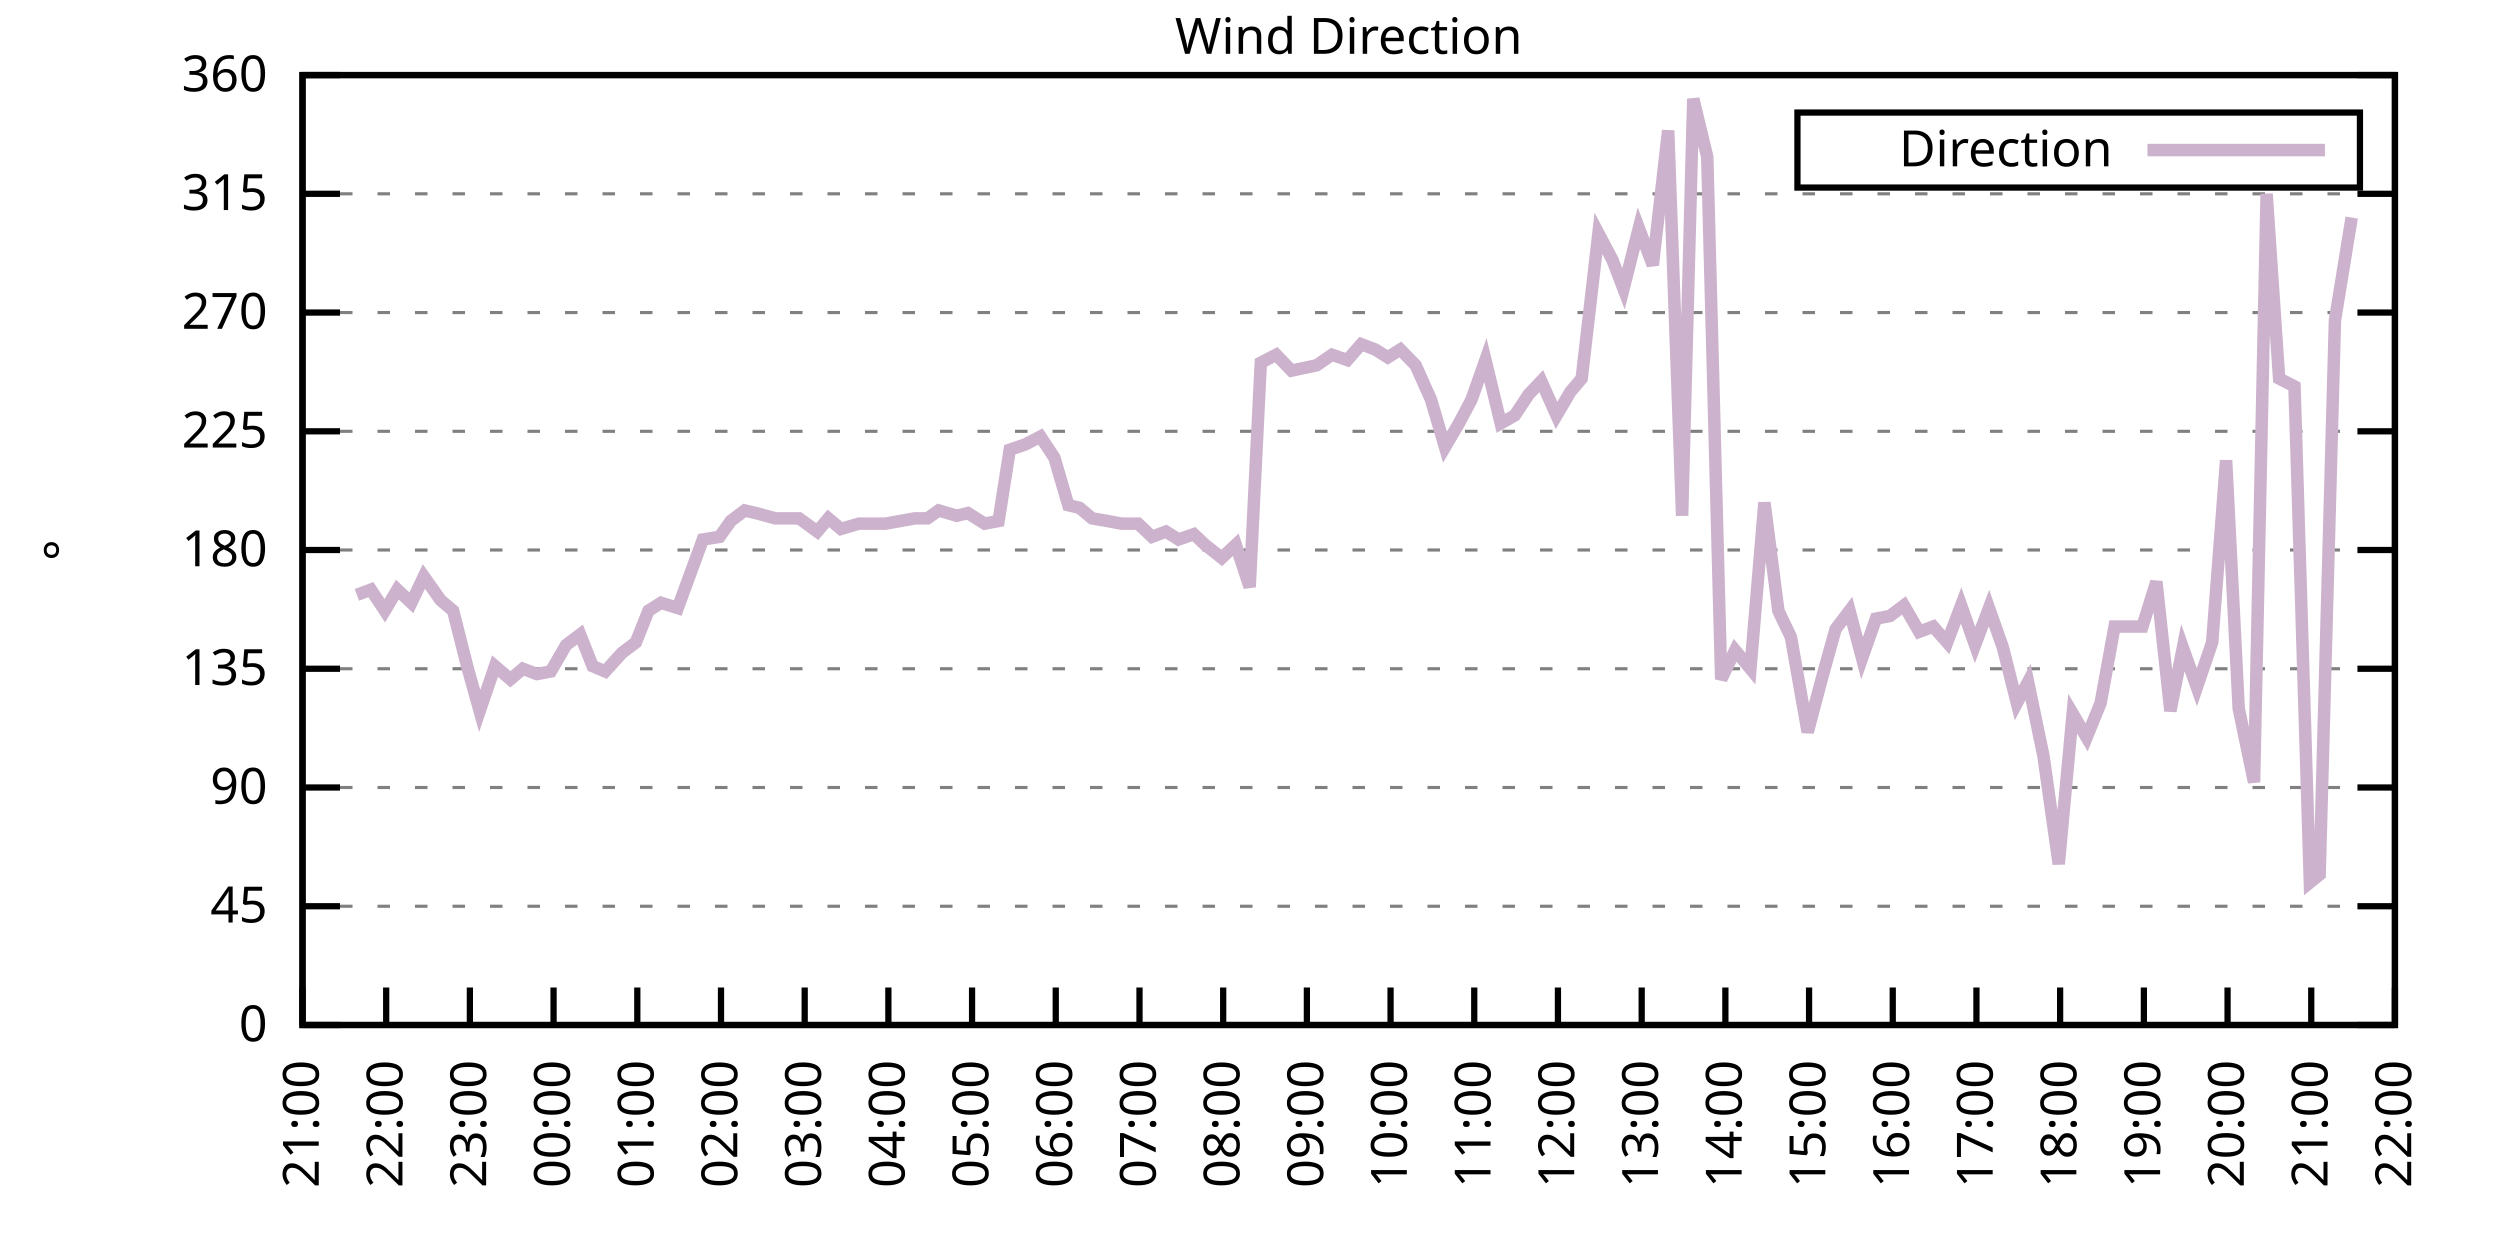
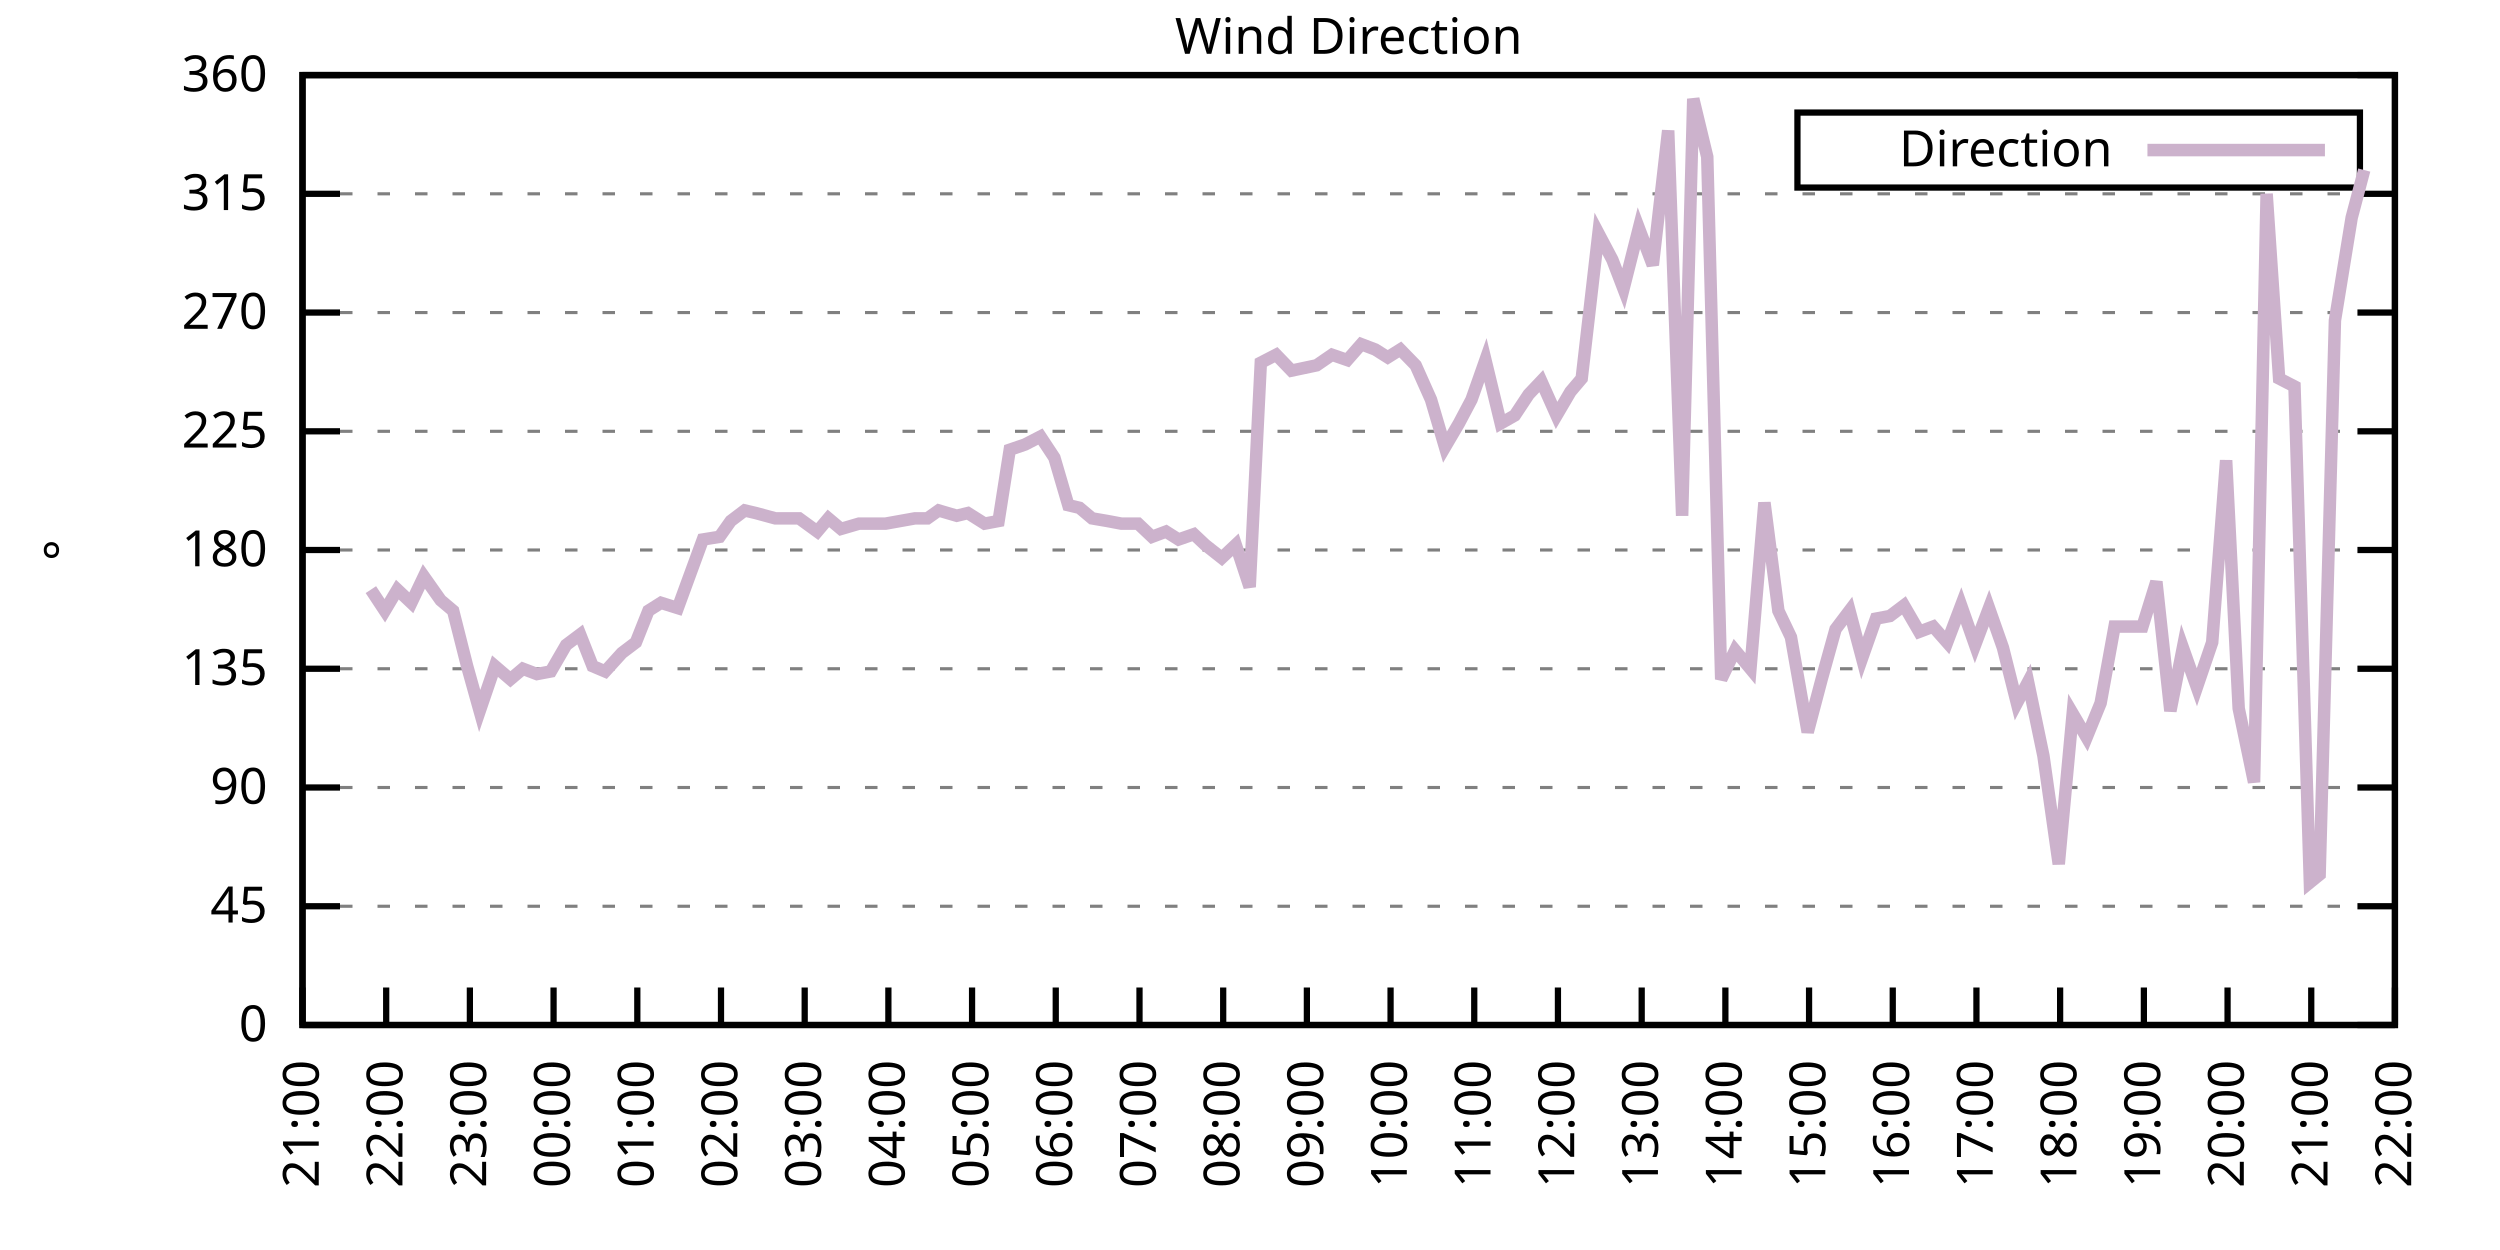
<svg xmlns="http://www.w3.org/2000/svg" xmlns:xlink="http://www.w3.org/1999/xlink" width="400" height="200" viewBox="0 0 400 200">
  <g id="gnuplot_canvas">
    <rect x="0" y="0" width="400" height="200" fill="none" />
    <defs>
      <circle id="gpDot" r="0.5" stroke-width="0.5" stroke="currentColor" />
      <path id="gpPt0" stroke-width="0.333" stroke="currentColor" d="M-1,0 h2 M0,-1 v2" />
      <path id="gpPt1" stroke-width="0.333" stroke="currentColor" d="M-1,-1 L1,1 M1,-1 L-1,1" />
      <path id="gpPt2" stroke-width="0.333" stroke="currentColor" d="M-1,0 L1,0 M0,-1 L0,1 M-1,-1 L1,1 M-1,1 L1,-1" />
      <rect id="gpPt3" stroke-width="0.333" stroke="currentColor" x="-1" y="-1" width="2" height="2" />
      <rect id="gpPt4" stroke-width="0.333" stroke="currentColor" fill="currentColor" x="-1" y="-1" width="2" height="2" />
      <circle id="gpPt5" stroke-width="0.333" stroke="currentColor" cx="0" cy="0" r="1" />
      <use xlink:href="#gpPt5" id="gpPt6" fill="currentColor" stroke="none" />
      <path id="gpPt7" stroke-width="0.333" stroke="currentColor" d="M0,-1.33 L-1.33,0.67 L1.33,0.67 z" />
      <use xlink:href="#gpPt7" id="gpPt8" fill="currentColor" stroke="none" />
      <use xlink:href="#gpPt7" id="gpPt9" stroke="currentColor" transform="rotate(180)" />
      <use xlink:href="#gpPt9" id="gpPt10" fill="currentColor" stroke="none" />
      <use xlink:href="#gpPt3" id="gpPt11" stroke="currentColor" transform="rotate(45)" />
      <use xlink:href="#gpPt11" id="gpPt12" fill="currentColor" stroke="none" />
      <path id="gpPt13" stroke-width="0.333" stroke="currentColor" d="M0,1.330 L1.265,0.411 L0.782,-1.067 L-0.782,-1.076 L-1.265,0.411 z" />
      <use xlink:href="#gpPt13" id="gpPt14" fill="currentColor" stroke="none" />
      <filter id="textbox" filterUnits="objectBoundingBox" x="0" y="0" height="1" width="1">
        <feFlood flood-color="white" flood-opacity="1" result="bgnd" />
        <feComposite in="SourceGraphic" in2="bgnd" operator="atop" />
      </filter>
      <filter id="greybox" filterUnits="objectBoundingBox" x="0" y="0" height="1" width="1">
        <feFlood flood-color="lightgrey" flood-opacity="1" result="grey" />
        <feComposite in="SourceGraphic" in2="grey" operator="atop" />
      </filter>
    </defs>
    <g fill="none" color="white" stroke="currentColor" stroke-width="1.00" stroke-linecap="butt" stroke-linejoin="miter">
</g>
    <g fill="none" color="black" stroke="currentColor" stroke-width="1.00" stroke-linecap="butt" stroke-linejoin="miter">
      <g stroke="none" shape-rendering="crispEdges">
        <polygon fill="rgb(255, 255, 255)" points="48.40,164.00 383.18,164.00 383.18,12.02 48.40,12.02 " />
      </g>
    </g>
    <g fill="none" color="black" stroke="currentColor" stroke-width="1.00" stroke-linecap="butt" stroke-linejoin="miter">
</g>
    <g fill="none" color="black" stroke="black" stroke-width="0.50" stroke-linecap="butt" stroke-linejoin="miter">
</g>
    <g fill="none" color="gray" stroke="currentColor" stroke-width="0.50" stroke-linecap="butt" stroke-linejoin="miter">
      <path stroke="gray" stroke-dasharray="2,4" class="gridline" d="M48.40,164.00 L383.19,164.00  " />
    </g>
    <g fill="none" color="gray" stroke="gray" stroke-width="1.00" stroke-linecap="butt" stroke-linejoin="miter">
</g>
    <g fill="none" color="black" stroke="currentColor" stroke-width="1.00" stroke-linecap="butt" stroke-linejoin="miter">
      <path stroke="black" d="M48.40,164.00 L54.40,164.00 M383.19,164.00 L377.19,164.00  " />
      <g transform="translate(42.80,166.60)" stroke="none" fill="black" font-family="Sans" font-size="8.00" text-anchor="end">
        <text>
          <tspan font-family="Sans"> 0</tspan>
        </text>
      </g>
    </g>
    <g fill="none" color="black" stroke="currentColor" stroke-width="1.00" stroke-linecap="butt" stroke-linejoin="miter">
</g>
    <g fill="none" color="black" stroke="black" stroke-width="0.50" stroke-linecap="butt" stroke-linejoin="miter">
</g>
    <g fill="none" color="gray" stroke="currentColor" stroke-width="0.50" stroke-linecap="butt" stroke-linejoin="miter">
      <path stroke="gray" stroke-dasharray="2,4" class="gridline" d="M48.40,145.00 L383.19,145.00  " />
    </g>
    <g fill="none" color="gray" stroke="gray" stroke-width="1.00" stroke-linecap="butt" stroke-linejoin="miter">
</g>
    <g fill="none" color="black" stroke="currentColor" stroke-width="1.00" stroke-linecap="butt" stroke-linejoin="miter">
      <path stroke="black" d="M48.40,145.00 L54.40,145.00 M383.19,145.00 L377.19,145.00  " />
      <g transform="translate(42.80,147.60)" stroke="none" fill="black" font-family="Sans" font-size="8.00" text-anchor="end">
        <text>
          <tspan font-family="Sans"> 45</tspan>
        </text>
      </g>
    </g>
    <g fill="none" color="black" stroke="currentColor" stroke-width="1.00" stroke-linecap="butt" stroke-linejoin="miter">
</g>
    <g fill="none" color="black" stroke="black" stroke-width="0.50" stroke-linecap="butt" stroke-linejoin="miter">
</g>
    <g fill="none" color="gray" stroke="currentColor" stroke-width="0.50" stroke-linecap="butt" stroke-linejoin="miter">
      <path stroke="gray" stroke-dasharray="2,4" class="gridline" d="M48.40,126.00 L383.19,126.00  " />
    </g>
    <g fill="none" color="gray" stroke="gray" stroke-width="1.00" stroke-linecap="butt" stroke-linejoin="miter">
</g>
    <g fill="none" color="black" stroke="currentColor" stroke-width="1.00" stroke-linecap="butt" stroke-linejoin="miter">
      <path stroke="black" d="M48.40,126.00 L54.40,126.00 M383.19,126.00 L377.19,126.00  " />
      <g transform="translate(42.80,128.60)" stroke="none" fill="black" font-family="Sans" font-size="8.00" text-anchor="end">
        <text>
          <tspan font-family="Sans"> 90</tspan>
        </text>
      </g>
    </g>
    <g fill="none" color="black" stroke="currentColor" stroke-width="1.00" stroke-linecap="butt" stroke-linejoin="miter">
</g>
    <g fill="none" color="black" stroke="black" stroke-width="0.50" stroke-linecap="butt" stroke-linejoin="miter">
</g>
    <g fill="none" color="gray" stroke="currentColor" stroke-width="0.50" stroke-linecap="butt" stroke-linejoin="miter">
      <path stroke="gray" stroke-dasharray="2,4" class="gridline" d="M48.40,107.00 L383.19,107.00  " />
    </g>
    <g fill="none" color="gray" stroke="gray" stroke-width="1.00" stroke-linecap="butt" stroke-linejoin="miter">
</g>
    <g fill="none" color="black" stroke="currentColor" stroke-width="1.00" stroke-linecap="butt" stroke-linejoin="miter">
      <path stroke="black" d="M48.40,107.00 L54.40,107.00 M383.19,107.00 L377.19,107.00  " />
      <g transform="translate(42.80,109.60)" stroke="none" fill="black" font-family="Sans" font-size="8.00" text-anchor="end">
        <text>
          <tspan font-family="Sans"> 135</tspan>
        </text>
      </g>
    </g>
    <g fill="none" color="black" stroke="currentColor" stroke-width="1.00" stroke-linecap="butt" stroke-linejoin="miter">
</g>
    <g fill="none" color="black" stroke="black" stroke-width="0.50" stroke-linecap="butt" stroke-linejoin="miter">
</g>
    <g fill="none" color="gray" stroke="currentColor" stroke-width="0.50" stroke-linecap="butt" stroke-linejoin="miter">
      <path stroke="gray" stroke-dasharray="2,4" class="gridline" d="M48.40,88.00 L383.19,88.00  " />
    </g>
    <g fill="none" color="gray" stroke="gray" stroke-width="1.00" stroke-linecap="butt" stroke-linejoin="miter">
</g>
    <g fill="none" color="black" stroke="currentColor" stroke-width="1.00" stroke-linecap="butt" stroke-linejoin="miter">
      <path stroke="black" d="M48.40,88.00 L54.40,88.00 M383.19,88.00 L377.19,88.00  " />
      <g transform="translate(42.80,90.60)" stroke="none" fill="black" font-family="Sans" font-size="8.00" text-anchor="end">
        <text>
          <tspan font-family="Sans"> 180</tspan>
        </text>
      </g>
    </g>
    <g fill="none" color="black" stroke="currentColor" stroke-width="1.00" stroke-linecap="butt" stroke-linejoin="miter">
</g>
    <g fill="none" color="black" stroke="black" stroke-width="0.50" stroke-linecap="butt" stroke-linejoin="miter">
</g>
    <g fill="none" color="gray" stroke="currentColor" stroke-width="0.50" stroke-linecap="butt" stroke-linejoin="miter">
      <path stroke="gray" stroke-dasharray="2,4" class="gridline" d="M48.40,69.01 L383.19,69.01  " />
    </g>
    <g fill="none" color="gray" stroke="gray" stroke-width="1.00" stroke-linecap="butt" stroke-linejoin="miter">
</g>
    <g fill="none" color="black" stroke="currentColor" stroke-width="1.00" stroke-linecap="butt" stroke-linejoin="miter">
      <path stroke="black" d="M48.40,69.01 L54.40,69.01 M383.19,69.01 L377.19,69.01  " />
      <g transform="translate(42.80,71.61)" stroke="none" fill="black" font-family="Sans" font-size="8.00" text-anchor="end">
        <text>
          <tspan font-family="Sans"> 225</tspan>
        </text>
      </g>
    </g>
    <g fill="none" color="black" stroke="currentColor" stroke-width="1.00" stroke-linecap="butt" stroke-linejoin="miter">
</g>
    <g fill="none" color="black" stroke="black" stroke-width="0.50" stroke-linecap="butt" stroke-linejoin="miter">
</g>
    <g fill="none" color="gray" stroke="currentColor" stroke-width="0.50" stroke-linecap="butt" stroke-linejoin="miter">
      <path stroke="gray" stroke-dasharray="2,4" class="gridline" d="M48.40,50.01 L383.19,50.01  " />
    </g>
    <g fill="none" color="gray" stroke="gray" stroke-width="1.00" stroke-linecap="butt" stroke-linejoin="miter">
</g>
    <g fill="none" color="black" stroke="currentColor" stroke-width="1.00" stroke-linecap="butt" stroke-linejoin="miter">
      <path stroke="black" d="M48.40,50.01 L54.40,50.01 M383.19,50.01 L377.19,50.01  " />
      <g transform="translate(42.80,52.61)" stroke="none" fill="black" font-family="Sans" font-size="8.00" text-anchor="end">
        <text>
          <tspan font-family="Sans"> 270</tspan>
        </text>
      </g>
    </g>
    <g fill="none" color="black" stroke="currentColor" stroke-width="1.00" stroke-linecap="butt" stroke-linejoin="miter">
</g>
    <g fill="none" color="black" stroke="black" stroke-width="0.50" stroke-linecap="butt" stroke-linejoin="miter">
</g>
    <g fill="none" color="gray" stroke="currentColor" stroke-width="0.50" stroke-linecap="butt" stroke-linejoin="miter">
      <path stroke="gray" stroke-dasharray="2,4" class="gridline" d="M48.40,31.01 L383.19,31.01  " />
    </g>
    <g fill="none" color="gray" stroke="gray" stroke-width="1.00" stroke-linecap="butt" stroke-linejoin="miter">
</g>
    <g fill="none" color="black" stroke="currentColor" stroke-width="1.00" stroke-linecap="butt" stroke-linejoin="miter">
      <path stroke="black" d="M48.40,31.01 L54.40,31.01 M383.19,31.01 L377.19,31.01  " />
      <g transform="translate(42.80,33.61)" stroke="none" fill="black" font-family="Sans" font-size="8.00" text-anchor="end">
        <text>
          <tspan font-family="Sans"> 315</tspan>
        </text>
      </g>
    </g>
    <g fill="none" color="black" stroke="currentColor" stroke-width="1.00" stroke-linecap="butt" stroke-linejoin="miter">
</g>
    <g fill="none" color="black" stroke="black" stroke-width="0.50" stroke-linecap="butt" stroke-linejoin="miter">
</g>
    <g fill="none" color="gray" stroke="currentColor" stroke-width="0.50" stroke-linecap="butt" stroke-linejoin="miter">
      <path stroke="gray" stroke-dasharray="2,4" class="gridline" d="M48.40,12.01 L383.19,12.01  " />
    </g>
    <g fill="none" color="gray" stroke="gray" stroke-width="1.00" stroke-linecap="butt" stroke-linejoin="miter">
</g>
    <g fill="none" color="black" stroke="currentColor" stroke-width="1.00" stroke-linecap="butt" stroke-linejoin="miter">
      <path stroke="black" d="M48.40,12.01 L54.40,12.01 M383.19,12.01 L377.19,12.01  " />
      <g transform="translate(42.80,14.61)" stroke="none" fill="black" font-family="Sans" font-size="8.00" text-anchor="end">
        <text>
          <tspan font-family="Sans"> 360</tspan>
        </text>
      </g>
    </g>
    <g fill="none" color="black" stroke="currentColor" stroke-width="1.00" stroke-linecap="butt" stroke-linejoin="miter">
      <path stroke="black" d="M48.40,164.00 L48.40,158.00  " />
      <g transform="translate(51.00,169.60) rotate(270.00)" stroke="none" fill="black" font-family="Sans" font-size="8.00" text-anchor="end">
        <text>
          <tspan font-family="Sans">21:00</tspan>
        </text>
      </g>
    </g>
    <g fill="none" color="black" stroke="currentColor" stroke-width="1.00" stroke-linecap="butt" stroke-linejoin="miter">
      <path stroke="black" d="M61.79,164.00 L61.79,158.00  " />
      <g transform="translate(64.39,169.60) rotate(270.00)" stroke="none" fill="black" font-family="Sans" font-size="8.00" text-anchor="end">
        <text>
          <tspan font-family="Sans">22:00</tspan>
        </text>
      </g>
    </g>
    <g fill="none" color="black" stroke="currentColor" stroke-width="1.00" stroke-linecap="butt" stroke-linejoin="miter">
      <path stroke="black" d="M75.18,164.00 L75.18,158.00  " />
      <g transform="translate(77.78,169.60) rotate(270.00)" stroke="none" fill="black" font-family="Sans" font-size="8.00" text-anchor="end">
        <text>
          <tspan font-family="Sans">23:00</tspan>
        </text>
      </g>
    </g>
    <g fill="none" color="black" stroke="currentColor" stroke-width="1.00" stroke-linecap="butt" stroke-linejoin="miter">
      <path stroke="black" d="M88.57,164.00 L88.57,158.00  " />
      <g transform="translate(91.17,169.60) rotate(270.00)" stroke="none" fill="black" font-family="Sans" font-size="8.00" text-anchor="end">
        <text>
          <tspan font-family="Sans">00:00</tspan>
        </text>
      </g>
    </g>
    <g fill="none" color="black" stroke="currentColor" stroke-width="1.00" stroke-linecap="butt" stroke-linejoin="miter">
      <path stroke="black" d="M101.97,164.00 L101.97,158.00  " />
      <g transform="translate(104.57,169.60) rotate(270.00)" stroke="none" fill="black" font-family="Sans" font-size="8.00" text-anchor="end">
        <text>
          <tspan font-family="Sans">01:00</tspan>
        </text>
      </g>
    </g>
    <g fill="none" color="black" stroke="currentColor" stroke-width="1.00" stroke-linecap="butt" stroke-linejoin="miter">
      <path stroke="black" d="M115.36,164.00 L115.36,158.00  " />
      <g transform="translate(117.96,169.60) rotate(270.00)" stroke="none" fill="black" font-family="Sans" font-size="8.00" text-anchor="end">
        <text>
          <tspan font-family="Sans">02:00</tspan>
        </text>
      </g>
    </g>
    <g fill="none" color="black" stroke="currentColor" stroke-width="1.00" stroke-linecap="butt" stroke-linejoin="miter">
      <path stroke="black" d="M128.75,164.00 L128.75,158.00  " />
      <g transform="translate(131.35,169.60) rotate(270.00)" stroke="none" fill="black" font-family="Sans" font-size="8.00" text-anchor="end">
        <text>
          <tspan font-family="Sans">03:00</tspan>
        </text>
      </g>
    </g>
    <g fill="none" color="black" stroke="currentColor" stroke-width="1.00" stroke-linecap="butt" stroke-linejoin="miter">
      <path stroke="black" d="M142.14,164.00 L142.14,158.00  " />
      <g transform="translate(144.74,169.60) rotate(270.00)" stroke="none" fill="black" font-family="Sans" font-size="8.00" text-anchor="end">
        <text>
          <tspan font-family="Sans">04:00</tspan>
        </text>
      </g>
    </g>
    <g fill="none" color="black" stroke="currentColor" stroke-width="1.00" stroke-linecap="butt" stroke-linejoin="miter">
      <path stroke="black" d="M155.53,164.00 L155.53,158.00  " />
      <g transform="translate(158.13,169.60) rotate(270.00)" stroke="none" fill="black" font-family="Sans" font-size="8.00" text-anchor="end">
        <text>
          <tspan font-family="Sans">05:00</tspan>
        </text>
      </g>
    </g>
    <g fill="none" color="black" stroke="currentColor" stroke-width="1.00" stroke-linecap="butt" stroke-linejoin="miter">
      <path stroke="black" d="M168.92,164.00 L168.92,158.00  " />
      <g transform="translate(171.52,169.60) rotate(270.00)" stroke="none" fill="black" font-family="Sans" font-size="8.00" text-anchor="end">
        <text>
          <tspan font-family="Sans">06:00</tspan>
        </text>
      </g>
    </g>
    <g fill="none" color="black" stroke="currentColor" stroke-width="1.00" stroke-linecap="butt" stroke-linejoin="miter">
      <path stroke="black" d="M182.32,164.00 L182.32,158.00  " />
      <g transform="translate(184.92,169.60) rotate(270.00)" stroke="none" fill="black" font-family="Sans" font-size="8.00" text-anchor="end">
        <text>
          <tspan font-family="Sans">07:00</tspan>
        </text>
      </g>
    </g>
    <g fill="none" color="black" stroke="currentColor" stroke-width="1.00" stroke-linecap="butt" stroke-linejoin="miter">
      <path stroke="black" d="M195.71,164.00 L195.71,158.00  " />
      <g transform="translate(198.31,169.60) rotate(270.00)" stroke="none" fill="black" font-family="Sans" font-size="8.00" text-anchor="end">
        <text>
          <tspan font-family="Sans">08:00</tspan>
        </text>
      </g>
    </g>
    <g fill="none" color="black" stroke="currentColor" stroke-width="1.00" stroke-linecap="butt" stroke-linejoin="miter">
      <path stroke="black" d="M209.10,164.00 L209.10,158.00  " />
      <g transform="translate(211.70,169.60) rotate(270.00)" stroke="none" fill="black" font-family="Sans" font-size="8.00" text-anchor="end">
        <text>
          <tspan font-family="Sans">09:00</tspan>
        </text>
      </g>
    </g>
    <g fill="none" color="black" stroke="currentColor" stroke-width="1.00" stroke-linecap="butt" stroke-linejoin="miter">
      <path stroke="black" d="M222.49,164.00 L222.49,158.00  " />
      <g transform="translate(225.09,169.60) rotate(270.00)" stroke="none" fill="black" font-family="Sans" font-size="8.00" text-anchor="end">
        <text>
          <tspan font-family="Sans">10:00</tspan>
        </text>
      </g>
    </g>
    <g fill="none" color="black" stroke="currentColor" stroke-width="1.00" stroke-linecap="butt" stroke-linejoin="miter">
      <path stroke="black" d="M235.88,164.00 L235.88,158.00  " />
      <g transform="translate(238.48,169.60) rotate(270.00)" stroke="none" fill="black" font-family="Sans" font-size="8.00" text-anchor="end">
        <text>
          <tspan font-family="Sans">11:00</tspan>
        </text>
      </g>
    </g>
    <g fill="none" color="black" stroke="currentColor" stroke-width="1.00" stroke-linecap="butt" stroke-linejoin="miter">
      <path stroke="black" d="M249.27,164.00 L249.27,158.00  " />
      <g transform="translate(251.87,169.60) rotate(270.00)" stroke="none" fill="black" font-family="Sans" font-size="8.00" text-anchor="end">
        <text>
          <tspan font-family="Sans">12:00</tspan>
        </text>
      </g>
    </g>
    <g fill="none" color="black" stroke="currentColor" stroke-width="1.00" stroke-linecap="butt" stroke-linejoin="miter">
      <path stroke="black" d="M262.67,164.00 L262.67,158.00  " />
      <g transform="translate(265.27,169.60) rotate(270.00)" stroke="none" fill="black" font-family="Sans" font-size="8.00" text-anchor="end">
        <text>
          <tspan font-family="Sans">13:00</tspan>
        </text>
      </g>
    </g>
    <g fill="none" color="black" stroke="currentColor" stroke-width="1.00" stroke-linecap="butt" stroke-linejoin="miter">
      <path stroke="black" d="M276.06,164.00 L276.06,158.00  " />
      <g transform="translate(278.66,169.60) rotate(270.00)" stroke="none" fill="black" font-family="Sans" font-size="8.00" text-anchor="end">
        <text>
          <tspan font-family="Sans">14:00</tspan>
        </text>
      </g>
    </g>
    <g fill="none" color="black" stroke="currentColor" stroke-width="1.00" stroke-linecap="butt" stroke-linejoin="miter">
      <path stroke="black" d="M289.45,164.00 L289.45,158.00  " />
      <g transform="translate(292.05,169.60) rotate(270.00)" stroke="none" fill="black" font-family="Sans" font-size="8.00" text-anchor="end">
        <text>
          <tspan font-family="Sans">15:00</tspan>
        </text>
      </g>
    </g>
    <g fill="none" color="black" stroke="currentColor" stroke-width="1.00" stroke-linecap="butt" stroke-linejoin="miter">
      <path stroke="black" d="M302.84,164.00 L302.84,158.00  " />
      <g transform="translate(305.44,169.60) rotate(270.00)" stroke="none" fill="black" font-family="Sans" font-size="8.00" text-anchor="end">
        <text>
          <tspan font-family="Sans">16:00</tspan>
        </text>
      </g>
    </g>
    <g fill="none" color="black" stroke="currentColor" stroke-width="1.00" stroke-linecap="butt" stroke-linejoin="miter">
      <path stroke="black" d="M316.23,164.00 L316.23,158.00  " />
      <g transform="translate(318.83,169.60) rotate(270.00)" stroke="none" fill="black" font-family="Sans" font-size="8.00" text-anchor="end">
        <text>
          <tspan font-family="Sans">17:00</tspan>
        </text>
      </g>
    </g>
    <g fill="none" color="black" stroke="currentColor" stroke-width="1.00" stroke-linecap="butt" stroke-linejoin="miter">
      <path stroke="black" d="M329.62,164.00 L329.62,158.00  " />
      <g transform="translate(332.22,169.60) rotate(270.00)" stroke="none" fill="black" font-family="Sans" font-size="8.00" text-anchor="end">
        <text>
          <tspan font-family="Sans">18:00</tspan>
        </text>
      </g>
    </g>
    <g fill="none" color="black" stroke="currentColor" stroke-width="1.00" stroke-linecap="butt" stroke-linejoin="miter">
      <path stroke="black" d="M343.02,164.00 L343.02,158.00  " />
      <g transform="translate(345.62,169.60) rotate(270.00)" stroke="none" fill="black" font-family="Sans" font-size="8.00" text-anchor="end">
        <text>
          <tspan font-family="Sans">19:00</tspan>
        </text>
      </g>
    </g>
    <g fill="none" color="black" stroke="currentColor" stroke-width="1.00" stroke-linecap="butt" stroke-linejoin="miter">
      <path stroke="black" d="M356.41,164.00 L356.41,158.00  " />
      <g transform="translate(359.01,169.60) rotate(270.00)" stroke="none" fill="black" font-family="Sans" font-size="8.00" text-anchor="end">
        <text>
          <tspan font-family="Sans">20:00</tspan>
        </text>
      </g>
    </g>
    <g fill="none" color="black" stroke="currentColor" stroke-width="1.00" stroke-linecap="butt" stroke-linejoin="miter">
      <path stroke="black" d="M369.80,164.00 L369.80,158.00  " />
      <g transform="translate(372.40,169.60) rotate(270.00)" stroke="none" fill="black" font-family="Sans" font-size="8.00" text-anchor="end">
        <text>
          <tspan font-family="Sans">21:00</tspan>
        </text>
      </g>
    </g>
    <g fill="none" color="black" stroke="currentColor" stroke-width="1.00" stroke-linecap="butt" stroke-linejoin="miter">
      <path stroke="black" d="M383.19,164.00 L383.19,158.00  " />
      <g transform="translate(385.79,169.60) rotate(270.00)" stroke="none" fill="black" font-family="Sans" font-size="8.00" text-anchor="end">
        <text>
          <tspan font-family="Sans">22:00</tspan>
        </text>
      </g>
    </g>
    <g fill="none" color="black" stroke="currentColor" stroke-width="1.00" stroke-linecap="butt" stroke-linejoin="miter">
</g>
    <g fill="none" color="black" stroke="currentColor" stroke-width="1.00" stroke-linecap="butt" stroke-linejoin="miter">
      <path stroke="black" d="M48.40,12.01 L48.40,164.00 L383.19,164.00 L383.19,12.01 L48.40,12.01 Z  " />
    </g>
    <g fill="none" color="black" stroke="currentColor" stroke-width="1.00" stroke-linecap="butt" stroke-linejoin="miter">
</g>
    <g fill="none" color="black" stroke="currentColor" stroke-width="1.00" stroke-linecap="butt" stroke-linejoin="miter">
      <path stroke="black" d="M287.59,30.01 L287.59,18.01 L377.59,18.01 L377.59,30.01 L287.59,30.01 Z  " />
    </g>
    <g id="Wind_direction_plot_1">
      <g fill="none" color="white" stroke="black" stroke-width="2.00" stroke-linecap="butt" stroke-linejoin="miter">
</g>
      <g fill="none" color="black" stroke="currentColor" stroke-width="2.00" stroke-linecap="butt" stroke-linejoin="miter">
        <g transform="translate(337.99,26.61)" stroke="none" fill="black" font-family="Sans" font-size="8.00" text-anchor="end">
          <text>
            <tspan font-family="Sans">Direction</tspan>
          </text>
        </g>
      </g>
      <g fill="none" color="black" stroke="currentColor" stroke-width="2.00" stroke-linecap="butt" stroke-linejoin="miter">
-         <path stroke="rgb(204, 178, 204)" d="M343.59,24.01 L371.99,24.01 M57.10,95.18 L59.34,94.34 L61.57,97.72 L63.58,94.34 L65.81,96.45 L67.82,92.23   L70.50,96.03 L72.50,97.72 L74.74,106.58 L76.75,113.76 L79.20,106.58 L81.66,108.69 L83.66,107.00 L85.90,107.85   L88.13,107.43 L90.58,103.20 L92.82,101.52 L94.82,106.58 L96.83,107.43 L99.51,104.47 L101.74,102.78 L103.75,97.72   L105.76,96.45 L108.44,97.29 L110.45,91.80 L112.46,86.32 L115.13,85.89 L116.92,83.36 L119.15,81.67 L120.94,82.09   L124.06,82.94 L126.07,82.94 L127.86,82.94 L130.76,85.05 L132.54,82.94 L134.55,84.63 L137.45,83.78 L139.02,83.78   L141.69,83.78 L146.38,82.94 L148.39,82.94 L150.18,81.67 L153.08,82.52 L154.86,82.09 L157.54,83.78 L159.77,83.36   L161.56,71.96 L164.01,71.12 L166.47,69.85 L168.70,73.23 L170.93,80.83 L172.72,81.25 L174.73,82.94 L177.18,83.36   L179.41,83.78 L182.09,83.78 L184.32,85.89 L186.56,85.05 L188.57,86.32 L191.02,85.47 L192.81,87.16 L195.48,89.27   L197.72,87.16 L199.95,93.92 L201.73,58.03 L204.19,56.76 L206.64,59.30 L210.66,58.45 L213.12,56.76 L215.57,57.61   L217.80,55.07 L220.04,55.92 L222.04,57.18 L224.05,55.92 L226.51,58.45 L228.96,63.94 L231.20,71.54 L233.43,67.74   L235.44,63.94 L237.67,57.61 L240.12,67.74 L242.36,66.47 L244.59,63.10 L246.60,60.98 L249.05,66.47 L251.28,62.67   L253.07,60.56 L255.75,37.34 L257.98,41.56 L259.76,46.21 L262.22,36.50 L264.45,42.41 L266.91,20.88 L269.14,82.52   L270.92,15.81 L273.16,25.10 L275.39,108.69 L277.62,104.05 L280.07,107.00 L282.31,80.41 L284.54,97.72 L286.55,101.94   L289.23,117.14 L291.46,108.69 L293.69,100.67 L295.92,97.72 L297.93,105.31 L300.16,98.98 L302.39,98.56 L304.63,96.87   L307.08,101.09 L309.31,100.25 L311.54,102.78 L313.78,96.87 L316.01,103.20 L318.24,97.29 L320.47,103.63 L322.70,112.49   L324.49,109.11 L326.95,120.94 L329.40,138.25 L331.63,114.18 L333.86,117.98 L336.10,112.49 L338.33,100.25 L340.11,100.25   L342.79,100.25 L345.02,93.07 L347.26,113.76 L349.26,103.63 L351.50,109.96 L353.95,102.78 L356.18,73.65 L358.19,113.34   L360.65,125.16 L362.66,31.01 L364.66,60.56 L367.12,61.83 L369.58,141.20 L371.14,139.93 L373.59,51.27 L376.27,34.81    " />
+         <path stroke="rgb(204, 178, 204)" d="M343.59,24.01 L371.99,24.01 M59.34,94.34 L61.57,97.72 L63.58,94.34 L65.81,96.45 L67.82,92.23 L70.50,96.03   L72.50,97.72 L74.74,106.58 L76.75,113.76 L79.20,106.58 L81.66,108.69 L83.66,107.00 L85.90,107.85 L88.13,107.43   L90.58,103.20 L92.82,101.52 L94.82,106.58 L96.83,107.43 L99.51,104.47 L101.74,102.78 L103.75,97.72 L105.76,96.45   L108.44,97.29 L110.45,91.80 L112.46,86.32 L115.13,85.89 L116.92,83.36 L119.15,81.67 L120.94,82.09 L124.06,82.94   L126.07,82.94 L127.86,82.94 L130.76,85.05 L132.54,82.94 L134.55,84.63 L137.45,83.78 L139.02,83.78 L141.69,83.78   L146.38,82.94 L148.39,82.94 L150.18,81.67 L153.08,82.52 L154.86,82.09 L157.54,83.78 L159.77,83.36 L161.56,71.96   L164.01,71.12 L166.47,69.85 L168.70,73.23 L170.93,80.83 L172.72,81.25 L174.73,82.94 L177.18,83.36 L179.41,83.78   L182.09,83.78 L184.32,85.89 L186.56,85.05 L188.57,86.32 L191.02,85.47 L192.81,87.16 L195.48,89.27 L197.72,87.16   L199.95,93.92 L201.73,58.03 L204.19,56.76 L206.64,59.30 L210.66,58.45 L213.12,56.76 L215.57,57.61 L217.80,55.07   L220.04,55.92 L222.04,57.18 L224.05,55.92 L226.51,58.45 L228.96,63.94 L231.20,71.54 L233.43,67.74 L235.44,63.94   L237.67,57.61 L240.12,67.74 L242.36,66.47 L244.59,63.10 L246.60,60.98 L249.05,66.47 L251.28,62.67 L253.07,60.56   L255.75,37.34 L257.98,41.56 L259.76,46.21 L262.22,36.50 L264.45,42.41 L266.91,20.88 L269.14,82.52 L270.92,15.81   L273.16,25.10 L275.39,108.69 L277.62,104.05 L280.07,107.00 L282.31,80.41 L284.54,97.72 L286.55,101.94 L289.23,117.14   L291.46,108.69 L293.69,100.67 L295.92,97.72 L297.93,105.31 L300.16,98.98 L302.39,98.56 L304.63,96.87 L307.08,101.09   L309.31,100.25 L311.54,102.78 L313.78,96.87 L316.01,103.20 L318.24,97.29 L320.47,103.63 L322.70,112.49 L324.49,109.11   L326.95,120.94 L329.40,138.25 L331.63,114.18 L333.86,117.98 L336.10,112.49 L338.33,100.25 L340.11,100.25 L342.79,100.25   L345.02,93.07 L347.26,113.76 L349.26,103.63 L351.50,109.96 L353.95,102.78 L356.18,73.65 L358.19,113.34 L360.65,125.16   L362.66,31.01 L364.66,60.56 L367.12,61.83 L369.58,141.20 L371.14,139.93 L373.59,51.27 L376.27,34.81 L378.28,27.21    " />
      </g>
    </g>
    <g fill="none" color="black" stroke="currentColor" stroke-width="2.00" stroke-linecap="butt" stroke-linejoin="miter">
</g>
    <g fill="none" color="black" stroke="black" stroke-width="1.00" stroke-linecap="butt" stroke-linejoin="miter">
</g>
    <g fill="none" color="black" stroke="currentColor" stroke-width="1.00" stroke-linecap="butt" stroke-linejoin="miter">
      <path stroke="black" d="M48.40,12.01 L48.40,164.00 L383.19,164.00 L383.19,12.01 L48.40,12.01 Z  " />
      <g transform="translate(12.80,88.01) rotate(270.00)" stroke="none" fill="black" font-family="Sans" font-size="8.00" text-anchor="middle">
        <text>
          <tspan font-family="Sans">°</tspan>
        </text>
      </g>
    </g>
    <g fill="none" color="black" stroke="currentColor" stroke-width="1.00" stroke-linecap="butt" stroke-linejoin="miter">
</g>
    <g fill="none" color="black" stroke="currentColor" stroke-width="1.00" stroke-linecap="butt" stroke-linejoin="miter">
      <g transform="translate(215.79,8.61)" stroke="none" fill="black" font-family="Sans" font-size="8.00" text-anchor="middle">
        <text>
          <tspan font-family="Sans">Wind Direction</tspan>
        </text>
      </g>
    </g>
    <g fill="none" color="black" stroke="currentColor" stroke-width="1.00" stroke-linecap="butt" stroke-linejoin="miter">
</g>
  </g>
</svg>
